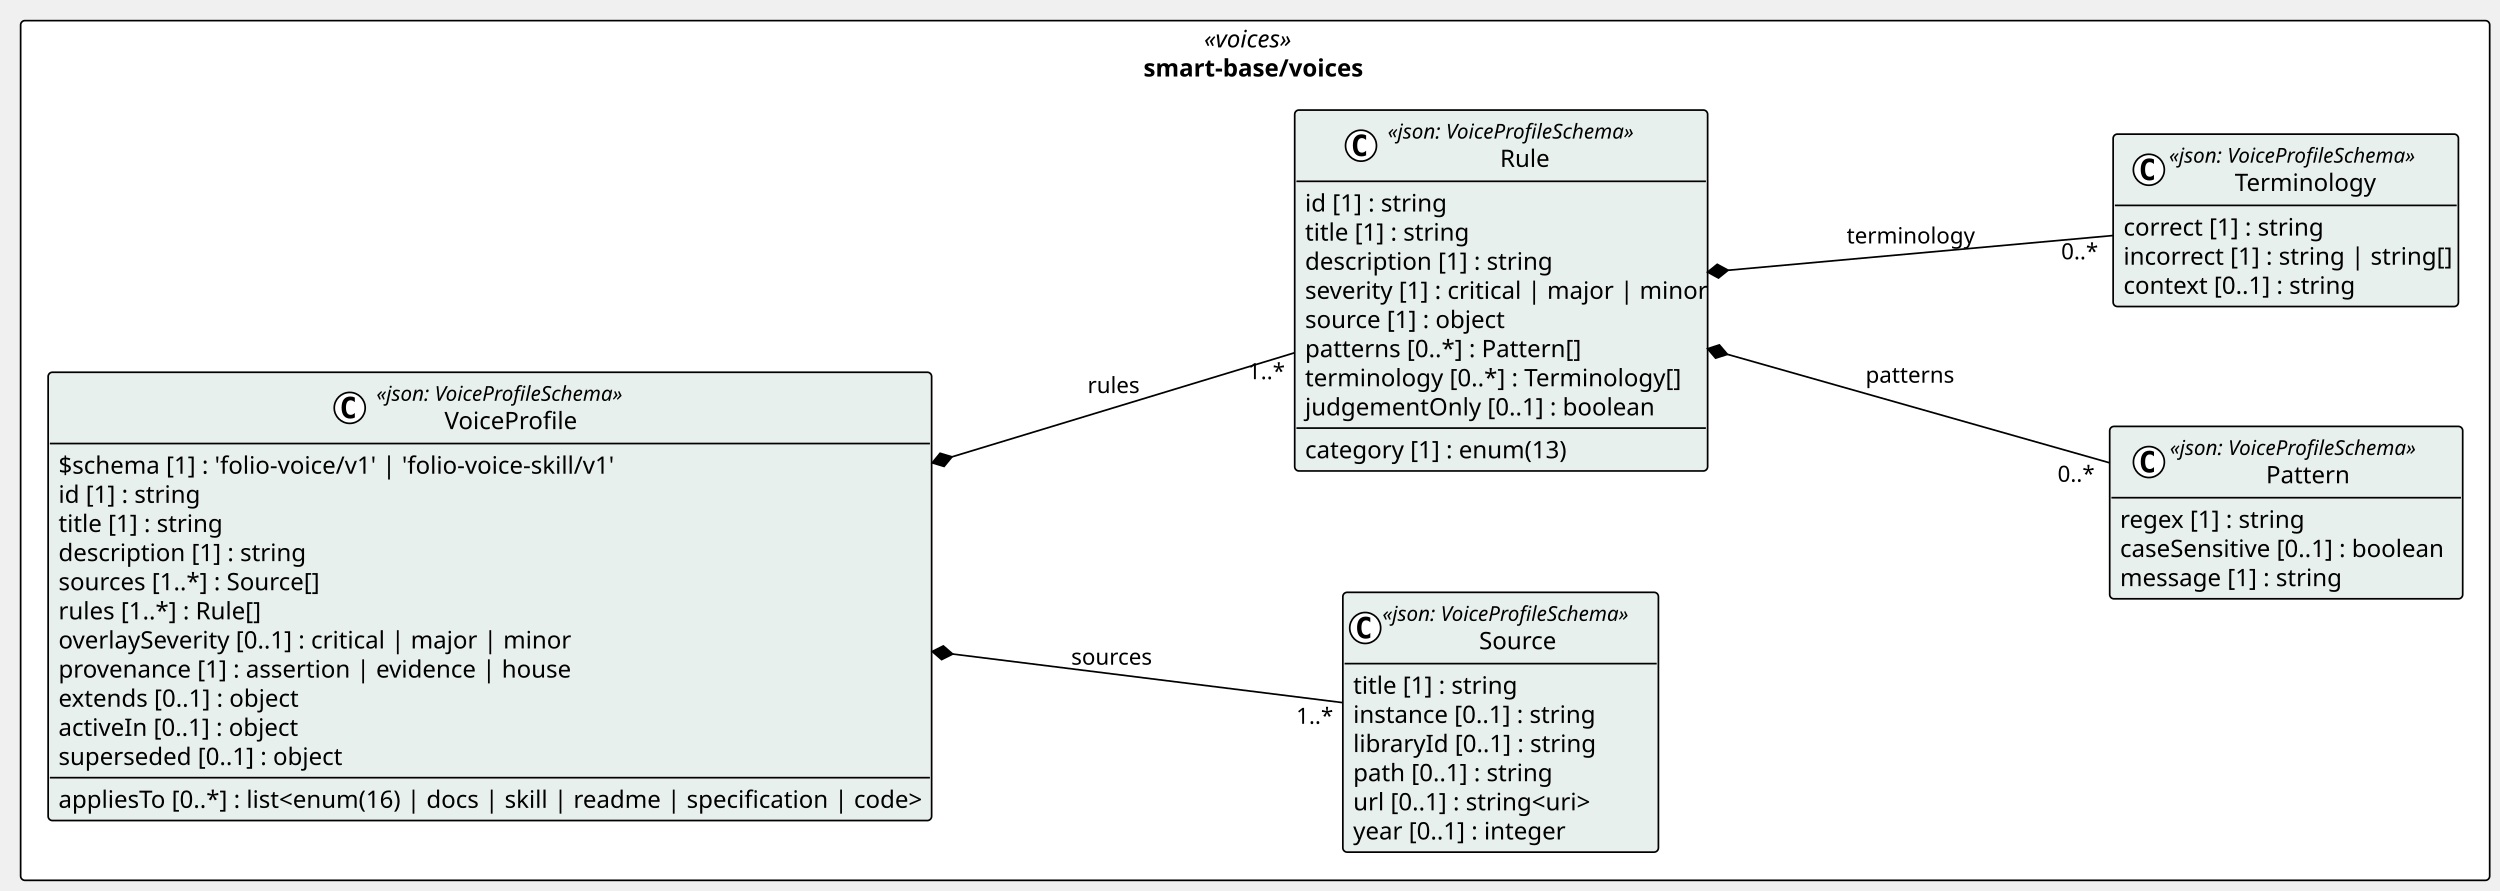
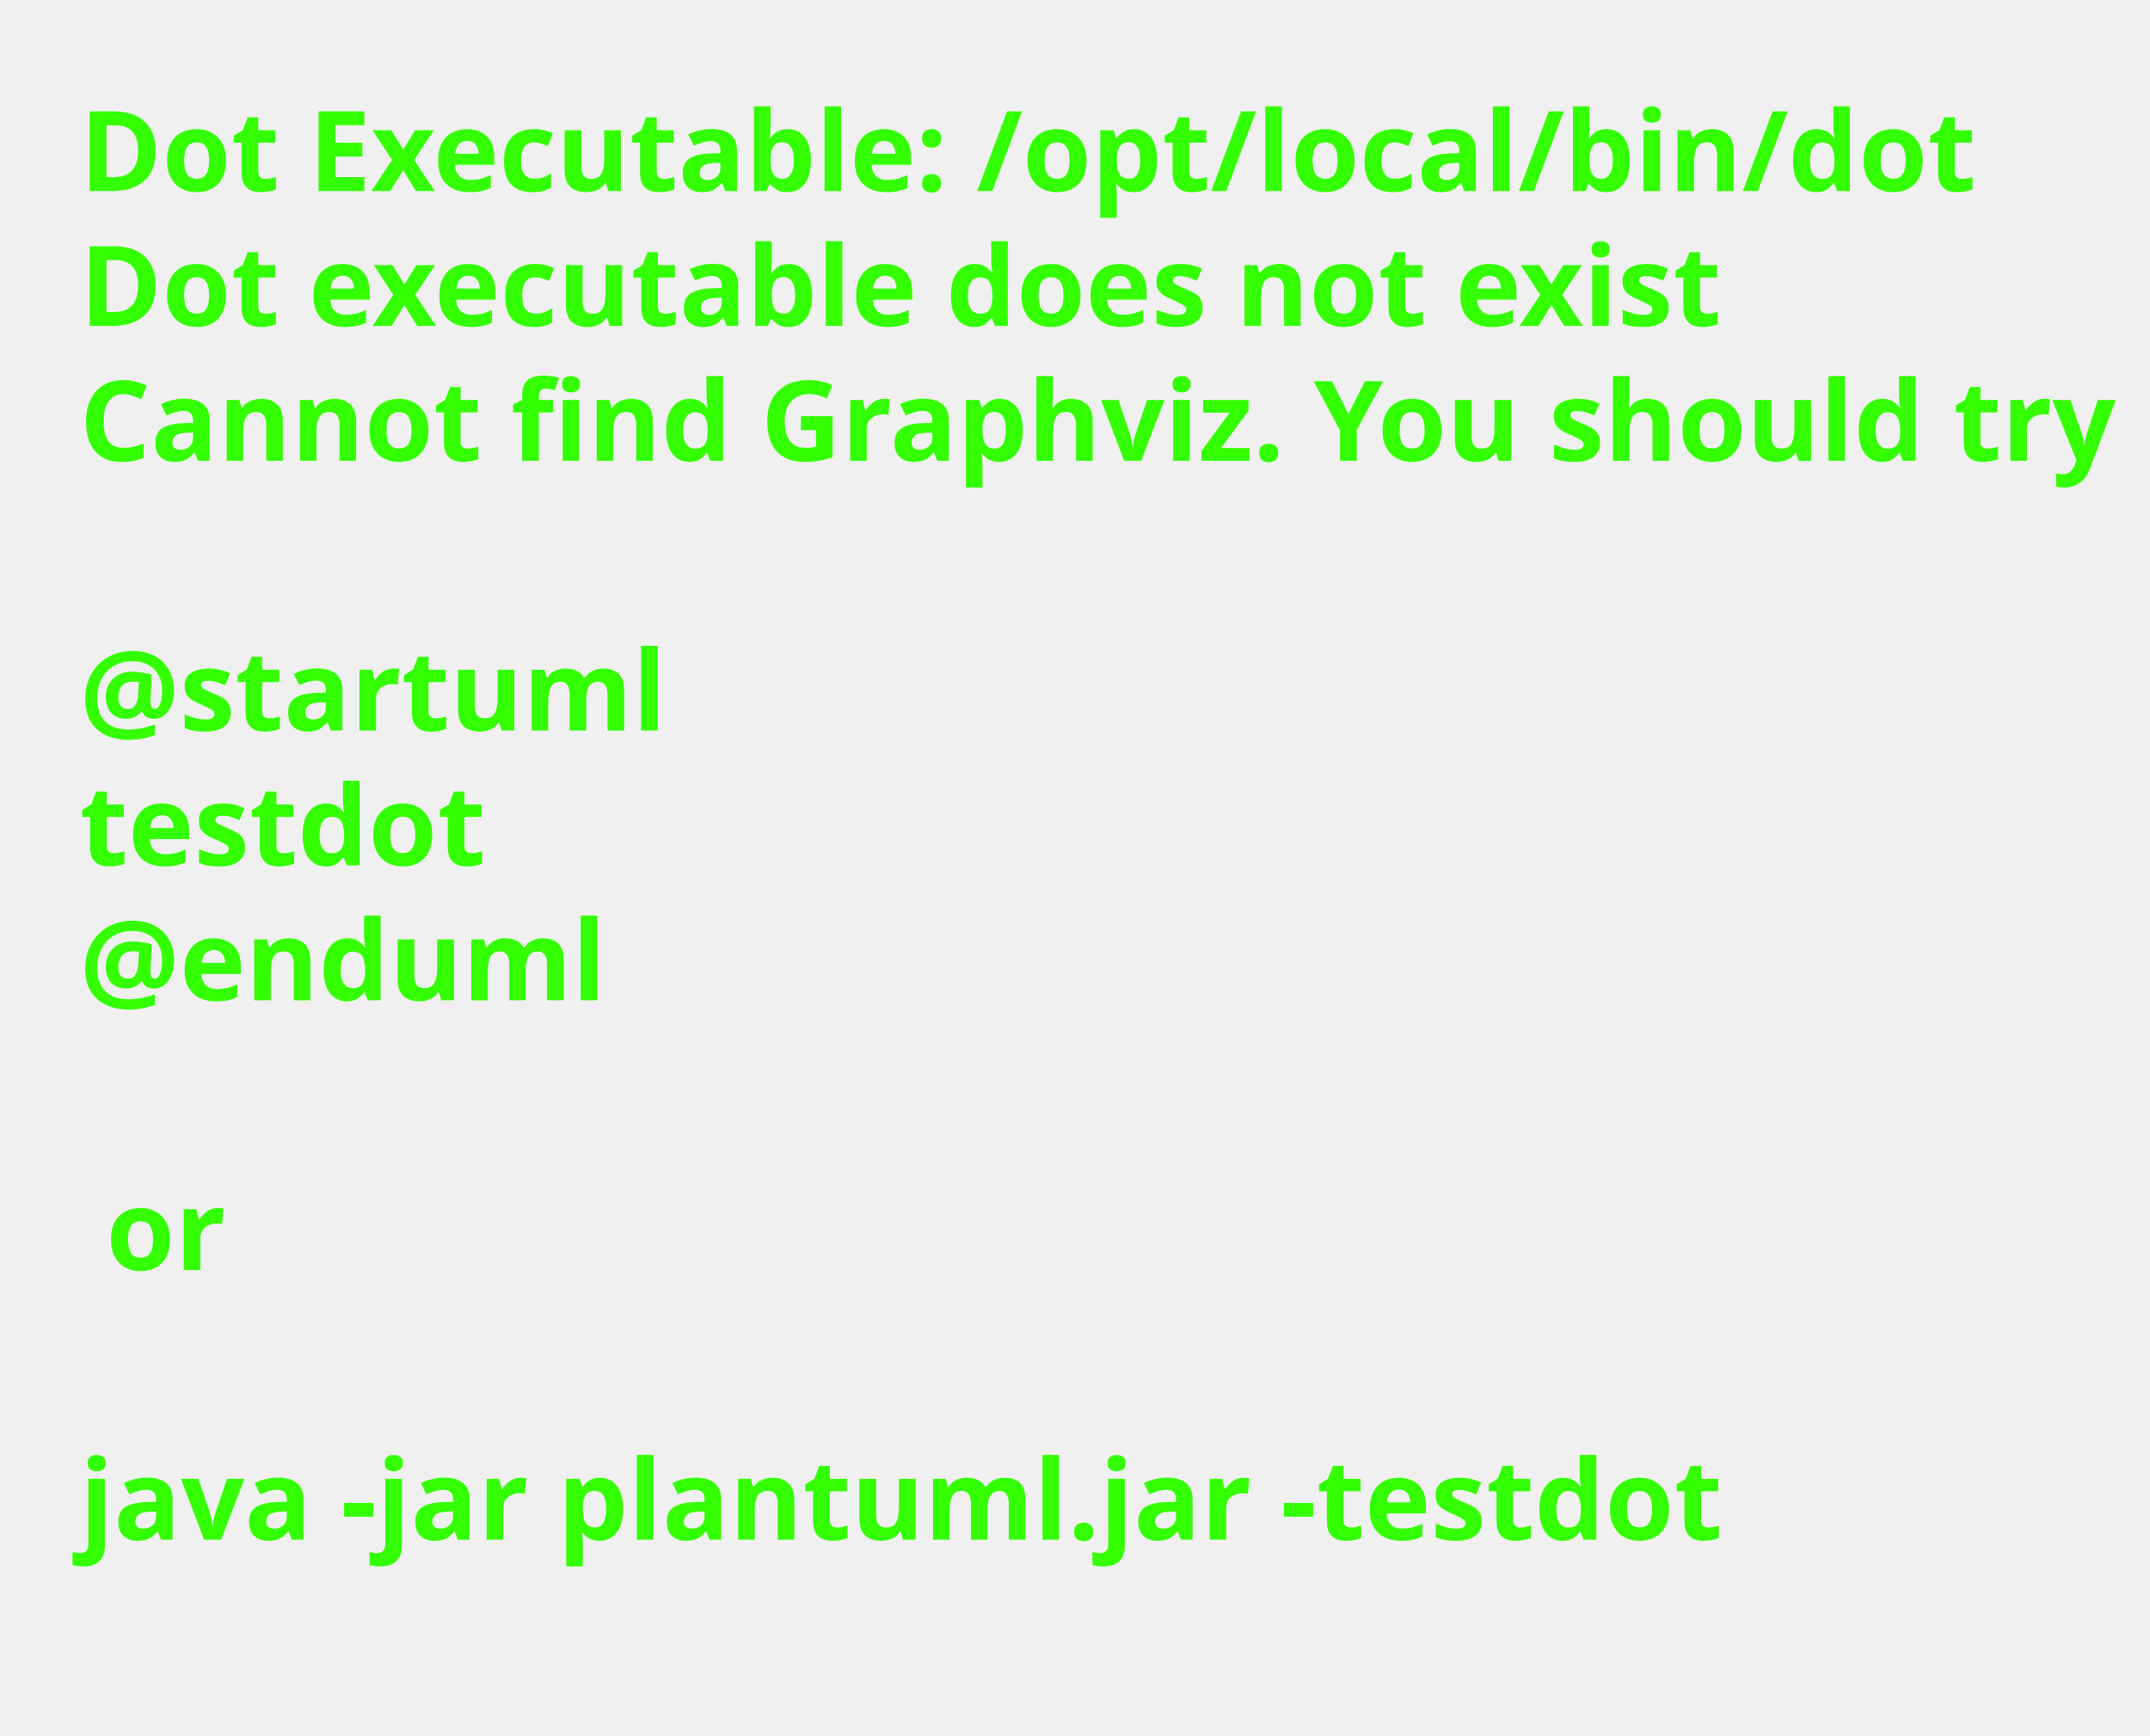
- <svg xmlns="http://www.w3.org/2000/svg" contentStyleType="text/css" height="518px" preserveAspectRatio="none" style="width:1454px;height:518px;background:#FFFFFF;" version="1.1" viewBox="0 0 1454 518" width="1454px" zoomAndPan="magnify">
+ <svg xmlns="http://www.w3.org/2000/svg" contentStyleType="text/css" height="218px" preserveAspectRatio="none" style="width:270px;height:218px;background:#FFFFFF;" version="1.1" viewBox="0 0 270 218" width="270px" zoomAndPan="magnify">
  <defs />
  <g>
-     <g id="cluster_pkg_smart_base_voices">
-       <rect fill="#FFFFFF" height="500" rx="2.5" ry="2.5" style="stroke:#000000;stroke-width:1.0;" width="1436" x="12" y="12" />
-       <text fill="#000000" font-family="Verdana" font-size="14" font-style="italic" lengthAdjust="spacing" textLength="59.432" x="700.284" y="27.562">«voices»</text>
-       <text fill="#000000" font-family="Verdana" font-size="14" font-weight="bold" lengthAdjust="spacing" textLength="129.883" x="665.059" y="44.502">smart-base/voices</text>
-     </g>
-     <g id="elem_smart_base_voices_Source">
-       <rect codeLine="14" fill="#E8F0EE" height="151.096" id="smart_base_voices_Source" rx="2.5" ry="2.5" style="stroke:#000000;stroke-width:1.0;" width="183.533" x="781" y="344.5" />
-       <ellipse cx="794" cy="365.229" fill="#FFFFFF" rx="9" ry="9" style="stroke:#000000;stroke-width:1.0;" />
-       <path d="M796.969,370.87 Q796.391,371.167 795.75,371.308 Q795.109,371.464 794.406,371.464 Q791.906,371.464 790.578,369.823 Q789.266,368.167 789.266,365.042 Q789.266,361.917 790.578,360.261 Q791.906,358.604 794.406,358.604 Q795.109,358.604 795.75,358.761 Q796.406,358.917 796.969,359.214 L796.969,361.933 Q796.344,361.354 795.75,361.089 Q795.156,360.808 794.531,360.808 Q793.188,360.808 792.5,361.886 Q791.812,362.948 791.812,365.042 Q791.812,367.136 792.5,368.214 Q793.188,369.276 794.531,369.276 Q795.156,369.276 795.75,369.011 Q796.344,368.729 796.969,368.151 L796.969,370.87 Z " fill="#000000" />
-       <text fill="#000000" font-family="Verdana" font-size="12" font-style="italic" lengthAdjust="spacing" textLength="159.533" x="804" y="361.125">«json: VoiceProfileSchema»</text>
-       <text fill="#000000" font-family="Verdana" font-size="14" lengthAdjust="spacing" textLength="47.086" x="860.224" y="377.582">Source</text>
-       <line style="stroke:#000000;stroke-width:1.0;" x1="782" x2="963.533" y1="385.959" y2="385.959" />
-       <text fill="#000000" font-family="Verdana" font-size="14" lengthAdjust="spacing" textLength="93.345" x="787" y="403.522">title [1] : string</text>
-       <text fill="#000000" font-family="Verdana" font-size="14" lengthAdjust="spacing" textLength="142.065" x="787" y="420.461">instance [0..1] : string</text>
-       <text fill="#000000" font-family="Verdana" font-size="14" lengthAdjust="spacing" textLength="140.096" x="787" y="437.4">libraryId [0..1] : string</text>
-       <text fill="#000000" font-family="Verdana" font-size="14" lengthAdjust="spacing" textLength="115.432" x="787" y="454.34">path [0..1] : string</text>
-       <text fill="#000000" font-family="Verdana" font-size="14" lengthAdjust="spacing" textLength="138.544" x="787" y="471.279">url [0..1] : string&lt;uri&gt;</text>
-       <text fill="#000000" font-family="Verdana" font-size="14" lengthAdjust="spacing" textLength="124.236" x="787" y="488.219">year [0..1] : integer</text>
-     </g>
-     <g id="elem_smart_base_voices_Pattern">
-       <rect codeLine="22" fill="#E8F0EE" height="100.277" id="smart_base_voices_Pattern" rx="2.5" ry="2.5" style="stroke:#000000;stroke-width:1.0;" width="205.307" x="1227" y="248" />
-       <ellipse cx="1249.798" cy="268.729" fill="#FFFFFF" rx="9" ry="9" style="stroke:#000000;stroke-width:1.0;" />
-       <path d="M1252.767,274.37 Q1252.189,274.667 1251.548,274.808 Q1250.907,274.964 1250.204,274.964 Q1247.704,274.964 1246.376,273.323 Q1245.064,271.667 1245.064,268.542 Q1245.064,265.417 1246.376,263.761 Q1247.704,262.104 1250.204,262.104 Q1250.907,262.104 1251.548,262.261 Q1252.204,262.417 1252.767,262.714 L1252.767,265.433 Q1252.142,264.854 1251.548,264.589 Q1250.954,264.308 1250.329,264.308 Q1248.986,264.308 1248.298,265.386 Q1247.611,266.448 1247.611,268.542 Q1247.611,270.636 1248.298,271.714 Q1248.986,272.776 1250.329,272.776 Q1250.954,272.776 1251.548,272.511 Q1252.142,272.229 1252.767,271.651 L1252.767,274.37 Z " fill="#000000" />
-       <text fill="#000000" font-family="Verdana" font-size="12" font-style="italic" lengthAdjust="spacing" textLength="159.533" x="1261.975" y="264.625">«json: VoiceProfileSchema»</text>
-       <text fill="#000000" font-family="Verdana" font-size="14" lengthAdjust="spacing" textLength="47.667" x="1317.909" y="281.082">Pattern</text>
-       <line style="stroke:#000000;stroke-width:1.0;" x1="1228" x2="1431.307" y1="289.459" y2="289.459" />
-       <text fill="#000000" font-family="Verdana" font-size="14" lengthAdjust="spacing" textLength="107.064" x="1233" y="307.022">regex [1] : string</text>
-       <text fill="#000000" font-family="Verdana" font-size="14" lengthAdjust="spacing" textLength="193.307" x="1233" y="323.961">caseSensitive [0..1] : boolean</text>
-       <text fill="#000000" font-family="Verdana" font-size="14" lengthAdjust="spacing" textLength="129.056" x="1233" y="340.9">message [1] : string</text>
-     </g>
-     <g id="elem_smart_base_voices_Terminology">
-       <rect codeLine="27" fill="#E8F0EE" height="100.277" id="smart_base_voices_Terminology" rx="2.5" ry="2.5" style="stroke:#000000;stroke-width:1.0;" width="200.809" x="1229" y="78" />
-       <ellipse cx="1249.774" cy="98.73" fill="#FFFFFF" rx="9" ry="9" style="stroke:#000000;stroke-width:1.0;" />
-       <path d="M1252.743,104.37 Q1252.165,104.667 1251.524,104.808 Q1250.883,104.964 1250.18,104.964 Q1247.68,104.964 1246.352,103.323 Q1245.04,101.667 1245.04,98.542 Q1245.04,95.417 1246.352,93.761 Q1247.68,92.105 1250.18,92.105 Q1250.883,92.105 1251.524,92.261 Q1252.18,92.417 1252.743,92.714 L1252.743,95.433 Q1252.118,94.855 1251.524,94.589 Q1250.93,94.308 1250.305,94.308 Q1248.961,94.308 1248.274,95.386 Q1247.586,96.448 1247.586,98.542 Q1247.586,100.636 1248.274,101.714 Q1248.961,102.776 1250.305,102.776 Q1250.93,102.776 1251.524,102.511 Q1252.118,102.23 1252.743,101.651 L1252.743,104.37 Z " fill="#000000" />
-       <text fill="#000000" font-family="Verdana" font-size="12" font-style="italic" lengthAdjust="spacing" textLength="159.533" x="1261.502" y="94.625">«json: VoiceProfileSchema»</text>
-       <text fill="#000000" font-family="Verdana" font-size="14" lengthAdjust="spacing" textLength="83.029" x="1299.753" y="111.082">Terminology</text>
-       <line style="stroke:#000000;stroke-width:1.0;" x1="1230" x2="1428.809" y1="119.459" y2="119.459" />
-       <text fill="#000000" font-family="Verdana" font-size="14" lengthAdjust="spacing" textLength="116.915" x="1235" y="137.022">correct [1] : string</text>
-       <text fill="#000000" font-family="Verdana" font-size="14" lengthAdjust="spacing" textLength="188.809" x="1235" y="153.961">incorrect [1] : string | string[]</text>
-       <text fill="#000000" font-family="Verdana" font-size="14" lengthAdjust="spacing" textLength="135.769" x="1235" y="170.9">context [0..1] : string</text>
-     </g>
-     <g id="elem_smart_base_voices_Rule">
-       <rect codeLine="32" fill="#E8F0EE" height="209.914" id="smart_base_voices_Rule" rx="2.5" ry="2.5" style="stroke:#000000;stroke-width:1.0;" width="240.156" x="753" y="64" />
-       <ellipse cx="791.562" cy="84.73" fill="#FFFFFF" rx="9" ry="9" style="stroke:#000000;stroke-width:1.0;" />
-       <path d="M794.53,90.37 Q793.952,90.667 793.312,90.808 Q792.671,90.964 791.968,90.964 Q789.468,90.964 788.14,89.323 Q786.827,87.667 786.827,84.542 Q786.827,81.417 788.14,79.761 Q789.468,78.105 791.968,78.105 Q792.671,78.105 793.312,78.261 Q793.968,78.417 794.53,78.714 L794.53,81.433 Q793.905,80.855 793.312,80.589 Q792.718,80.308 792.093,80.308 Q790.749,80.308 790.062,81.386 Q789.374,82.448 789.374,84.542 Q789.374,86.636 790.062,87.714 Q790.749,88.776 792.093,88.776 Q792.718,88.776 793.312,88.511 Q793.905,88.23 794.53,87.651 L794.53,90.37 Z " fill="#000000" />
-       <text fill="#000000" font-family="Verdana" font-size="12" font-style="italic" lengthAdjust="spacing" textLength="159.533" x="807.062" y="80.625">«json: VoiceProfileSchema»</text>
-       <text fill="#000000" font-family="Verdana" font-size="14" lengthAdjust="spacing" textLength="28.841" x="872.408" y="97.082">Rule</text>
-       <line style="stroke:#000000;stroke-width:1.0;" x1="754" x2="992.156" y1="105.459" y2="105.459" />
-       <text fill="#000000" font-family="Verdana" font-size="14" lengthAdjust="spacing" textLength="81.204" x="759" y="123.022">id [1] : string</text>
-       <text fill="#000000" font-family="Verdana" font-size="14" lengthAdjust="spacing" textLength="93.345" x="759" y="139.961">title [1] : string</text>
-       <text fill="#000000" font-family="Verdana" font-size="14" lengthAdjust="spacing" textLength="143.233" x="759" y="156.9">description [1] : string</text>
-       <text fill="#000000" font-family="Verdana" font-size="14" lengthAdjust="spacing" textLength="228.156" x="759" y="173.84">severity [1] : critical | major | minor</text>
-       <text fill="#000000" font-family="Verdana" font-size="14" lengthAdjust="spacing" textLength="118.344" x="759" y="190.779">source [1] : object</text>
-       <text fill="#000000" font-family="Verdana" font-size="14" lengthAdjust="spacing" textLength="162.538" x="759" y="207.719">patterns [0..*] : Pattern[]</text>
-       <text fill="#000000" font-family="Verdana" font-size="14" lengthAdjust="spacing" textLength="221.785" x="759" y="224.658">terminology [0..*] : Terminology[]</text>
-       <text fill="#000000" font-family="Verdana" font-size="14" lengthAdjust="spacing" textLength="202.2" x="759" y="241.598">judgementOnly [0..1] : boolean</text>
-       <line style="stroke:#000000;stroke-width:1.0;" x1="754" x2="992.156" y1="248.975" y2="248.975" />
-       <text fill="#000000" font-family="Verdana" font-size="14" lengthAdjust="spacing" textLength="152.004" x="759" y="266.537">category [1] : enum(13)</text>
-     </g>
-     <g id="elem_smart_base_voices_VoiceProfile">
-       <rect codeLine="43" fill="#E8F0EE" height="260.732" id="smart_base_voices_VoiceProfile" rx="2.5" ry="2.5" style="stroke:#000000;stroke-width:1.0;" width="513.833" x="28" y="216.5" />
-       <ellipse cx="203.4" cy="237.23" fill="#FFFFFF" rx="9" ry="9" style="stroke:#000000;stroke-width:1.0;" />
-       <path d="M206.369,242.87 Q205.791,243.167 205.15,243.308 Q204.509,243.464 203.806,243.464 Q201.306,243.464 199.978,241.823 Q198.666,240.167 198.666,237.042 Q198.666,233.917 199.978,232.261 Q201.306,230.605 203.806,230.605 Q204.509,230.605 205.15,230.761 Q205.806,230.917 206.369,231.214 L206.369,233.933 Q205.744,233.355 205.15,233.089 Q204.556,232.808 203.931,232.808 Q202.587,232.808 201.9,233.886 Q201.212,234.948 201.212,237.042 Q201.212,239.136 201.9,240.214 Q202.587,241.276 203.931,241.276 Q204.556,241.276 205.15,241.011 Q205.744,240.73 206.369,240.151 L206.369,242.87 Z " fill="#000000" />
-       <text fill="#000000" font-family="Verdana" font-size="12" font-style="italic" lengthAdjust="spacing" textLength="159.533" x="218.9" y="233.125">«json: VoiceProfileSchema»</text>
-       <text fill="#000000" font-family="Verdana" font-size="14" lengthAdjust="spacing" textLength="80.336" x="258.498" y="249.582">VoiceProfile</text>
-       <line style="stroke:#000000;stroke-width:1.0;" x1="29" x2="540.833" y1="257.959" y2="257.959" />
-       <text fill="#000000" font-family="Verdana" font-size="14" lengthAdjust="spacing" textLength="332.917" x="34" y="275.522">$schema [1] : 'folio-voice/v1' | 'folio-voice-skill/v1'</text>
-       <text fill="#000000" font-family="Verdana" font-size="14" lengthAdjust="spacing" textLength="81.204" x="34" y="292.461">id [1] : string</text>
-       <text fill="#000000" font-family="Verdana" font-size="14" lengthAdjust="spacing" textLength="93.345" x="34" y="309.4">title [1] : string</text>
-       <text fill="#000000" font-family="Verdana" font-size="14" lengthAdjust="spacing" textLength="143.233" x="34" y="326.34">description [1] : string</text>
-       <text fill="#000000" font-family="Verdana" font-size="14" lengthAdjust="spacing" textLength="157.015" x="34" y="343.279">sources [1..*] : Source[]</text>
-       <text fill="#000000" font-family="Verdana" font-size="14" lengthAdjust="spacing" textLength="118.378" x="34" y="360.219">rules [1..*] : Rule[]</text>
-       <text fill="#000000" font-family="Verdana" font-size="14" lengthAdjust="spacing" textLength="295.463" x="34" y="377.158">overlaySeverity [0..1] : critical | major | minor</text>
-       <text fill="#000000" font-family="Verdana" font-size="14" lengthAdjust="spacing" textLength="297.445" x="34" y="394.098">provenance [1] : assertion | evidence | house</text>
-       <text fill="#000000" font-family="Verdana" font-size="14" lengthAdjust="spacing" textLength="142.529" x="34" y="411.037">extends [0..1] : object</text>
-       <text fill="#000000" font-family="Verdana" font-size="14" lengthAdjust="spacing" textLength="141.641" x="34" y="427.977">activeIn [0..1] : object</text>
-       <text fill="#000000" font-family="Verdana" font-size="14" lengthAdjust="spacing" textLength="168.28" x="34" y="444.916">superseded [0..1] : object</text>
-       <line style="stroke:#000000;stroke-width:1.0;" x1="29" x2="540.833" y1="452.293" y2="452.293" />
-       <text fill="#000000" font-family="Verdana" font-size="14" lengthAdjust="spacing" textLength="501.833" x="34" y="469.856">appliesTo [0..*] : list&lt;enum(16) | docs | skill | readme | specification | code&gt;</text>
-     </g>
-     <g id="link_smart_base_voices_VoiceProfile_smart_base_voices_Source">
-       <path codeLine="59" d="M554.088,380.394 C639.238,391.004 716.7,400.65 780.9,408.65 " fill="none" id="smart_base_voices_VoiceProfile-backto-smart_base_voices_Source" style="stroke:#000000;stroke-width:1.0;" />
-       <polygon fill="#000000" points="542.18,378.91,547.639,383.621,554.088,380.394,548.629,375.683,542.18,378.91" style="stroke:#000000;stroke-width:1.0;" />
-       <text fill="#000000" font-family="Verdana" font-size="13" lengthAdjust="spacing" textLength="49.105" x="623" y="386.594">sources</text>
-       <text fill="#000000" font-family="Verdana" font-size="13" lengthAdjust="spacing" textLength="19.291" x="753.834" y="420.962">1..*</text>
-     </g>
-     <g id="link_smart_base_voices_Rule_smart_base_voices_Pattern">
-       <path codeLine="60" d="M1004.664,206.086 C1077.254,226.686 1157.5,249.46 1226.69,269.1 " fill="none" id="smart_base_voices_Rule-backto-smart_base_voices_Pattern" style="stroke:#000000;stroke-width:1.0;" />
-       <polygon fill="#000000" points="993.12,202.81,997.8,208.296,1004.664,206.086,999.984,200.6,993.12,202.81" style="stroke:#000000;stroke-width:1.0;" />
-       <text fill="#000000" font-family="Verdana" font-size="13" lengthAdjust="spacing" textLength="50.781" x="1085" y="222.594">patterns</text>
-       <text fill="#000000" font-family="Verdana" font-size="13" lengthAdjust="spacing" textLength="22.204" x="1196.684" y="280.205">0..*</text>
-     </g>
-     <g id="link_smart_base_voices_Rule_smart_base_voices_Terminology">
-       <path codeLine="61" d="M1005.072,157.172 C1078.451,150.552 1159.49,143.25 1228.94,136.98 " fill="none" id="smart_base_voices_Rule-backto-smart_base_voices_Terminology" style="stroke:#000000;stroke-width:1.0;" />
-       <polygon fill="#000000" points="993.12,158.25,999.455,161.695,1005.072,157.172,998.736,153.727,993.12,158.25" style="stroke:#000000;stroke-width:1.0;" />
-       <text fill="#000000" font-family="Verdana" font-size="13" lengthAdjust="spacing" textLength="72.96" x="1074" y="141.594">terminology</text>
-       <text fill="#000000" font-family="Verdana" font-size="13" lengthAdjust="spacing" textLength="22.204" x="1198.762" y="150.801">0..*</text>
-     </g>
-     <g id="link_smart_base_voices_VoiceProfile_smart_base_voices_Rule">
-       <path codeLine="62" d="M553.662,265.701 C626.952,243.431 691.9,223.71 752.7,205.24 " fill="none" id="smart_base_voices_VoiceProfile-backto-smart_base_voices_Rule" style="stroke:#000000;stroke-width:1.0;" />
-       <polygon fill="#000000" points="542.18,269.19,549.084,271.273,553.662,265.701,546.758,263.618,542.18,269.19" style="stroke:#000000;stroke-width:1.0;" />
-       <text fill="#000000" font-family="Verdana" font-size="13" lengthAdjust="spacing" textLength="30.17" x="632.5" y="228.594">rules</text>
-       <text fill="#000000" font-family="Verdana" font-size="13" lengthAdjust="spacing" textLength="19.291" x="725.794" y="220.524">1..*</text>
-     </g>
+     <text fill="#33FF02" font-family="sans-serif" font-size="14" font-weight="bold" lengthAdjust="spacing" textLength="231.95" x="10" y="24">Dot Executable: /opt/local/bin/dot</text>
+     <text fill="#33FF02" font-family="sans-serif" font-size="14" font-weight="bold" lengthAdjust="spacing" textLength="202.296" x="10" y="40.94">Dot executable does not exist</text>
+     <text fill="#33FF02" font-family="sans-serif" font-size="14" font-weight="bold" lengthAdjust="spacing" textLength="253.142" x="10" y="57.879">Cannot find Graphviz. You should try</text>
+     <text fill="#33FF02" font-family="sans-serif" font-size="14" font-weight="bold" lengthAdjust="spacing" textLength="3.315" x="10" y="74.818"> </text>
+     <text fill="#33FF02" font-family="sans-serif" font-size="14" font-weight="bold" lengthAdjust="spacing" textLength="71.436" x="10" y="91.758">@startuml</text>
+     <text fill="#33FF02" font-family="sans-serif" font-size="14" font-weight="bold" lengthAdjust="spacing" textLength="48.973" x="10" y="108.697">testdot</text>
+     <text fill="#33FF02" font-family="sans-serif" font-size="14" font-weight="bold" lengthAdjust="spacing" textLength="65.393" x="10" y="125.637">@enduml</text>
+     <text fill="#33FF02" font-family="sans-serif" font-size="14" font-weight="bold" lengthAdjust="spacing" textLength="3.315" x="10" y="142.576"> </text>
+     <text fill="#33FF02" font-family="sans-serif" font-size="14" font-weight="bold" lengthAdjust="spacing" textLength="14.287" x="13.315" y="159.516">or</text>
+     <text fill="#33FF02" font-family="sans-serif" font-size="14" font-weight="bold" lengthAdjust="spacing" textLength="3.315" x="10" y="176.455"> </text>
+     <text fill="#33FF02" font-family="sans-serif" font-size="14" font-weight="bold" lengthAdjust="spacing" textLength="200.259" x="10" y="193.394">java -jar plantuml.jar -testdot</text>
+     <text fill="#33FF02" font-family="sans-serif" font-size="14" font-weight="bold" lengthAdjust="spacing" textLength="3.315" x="10" y="210.334"> </text>
  </g>
</svg>
